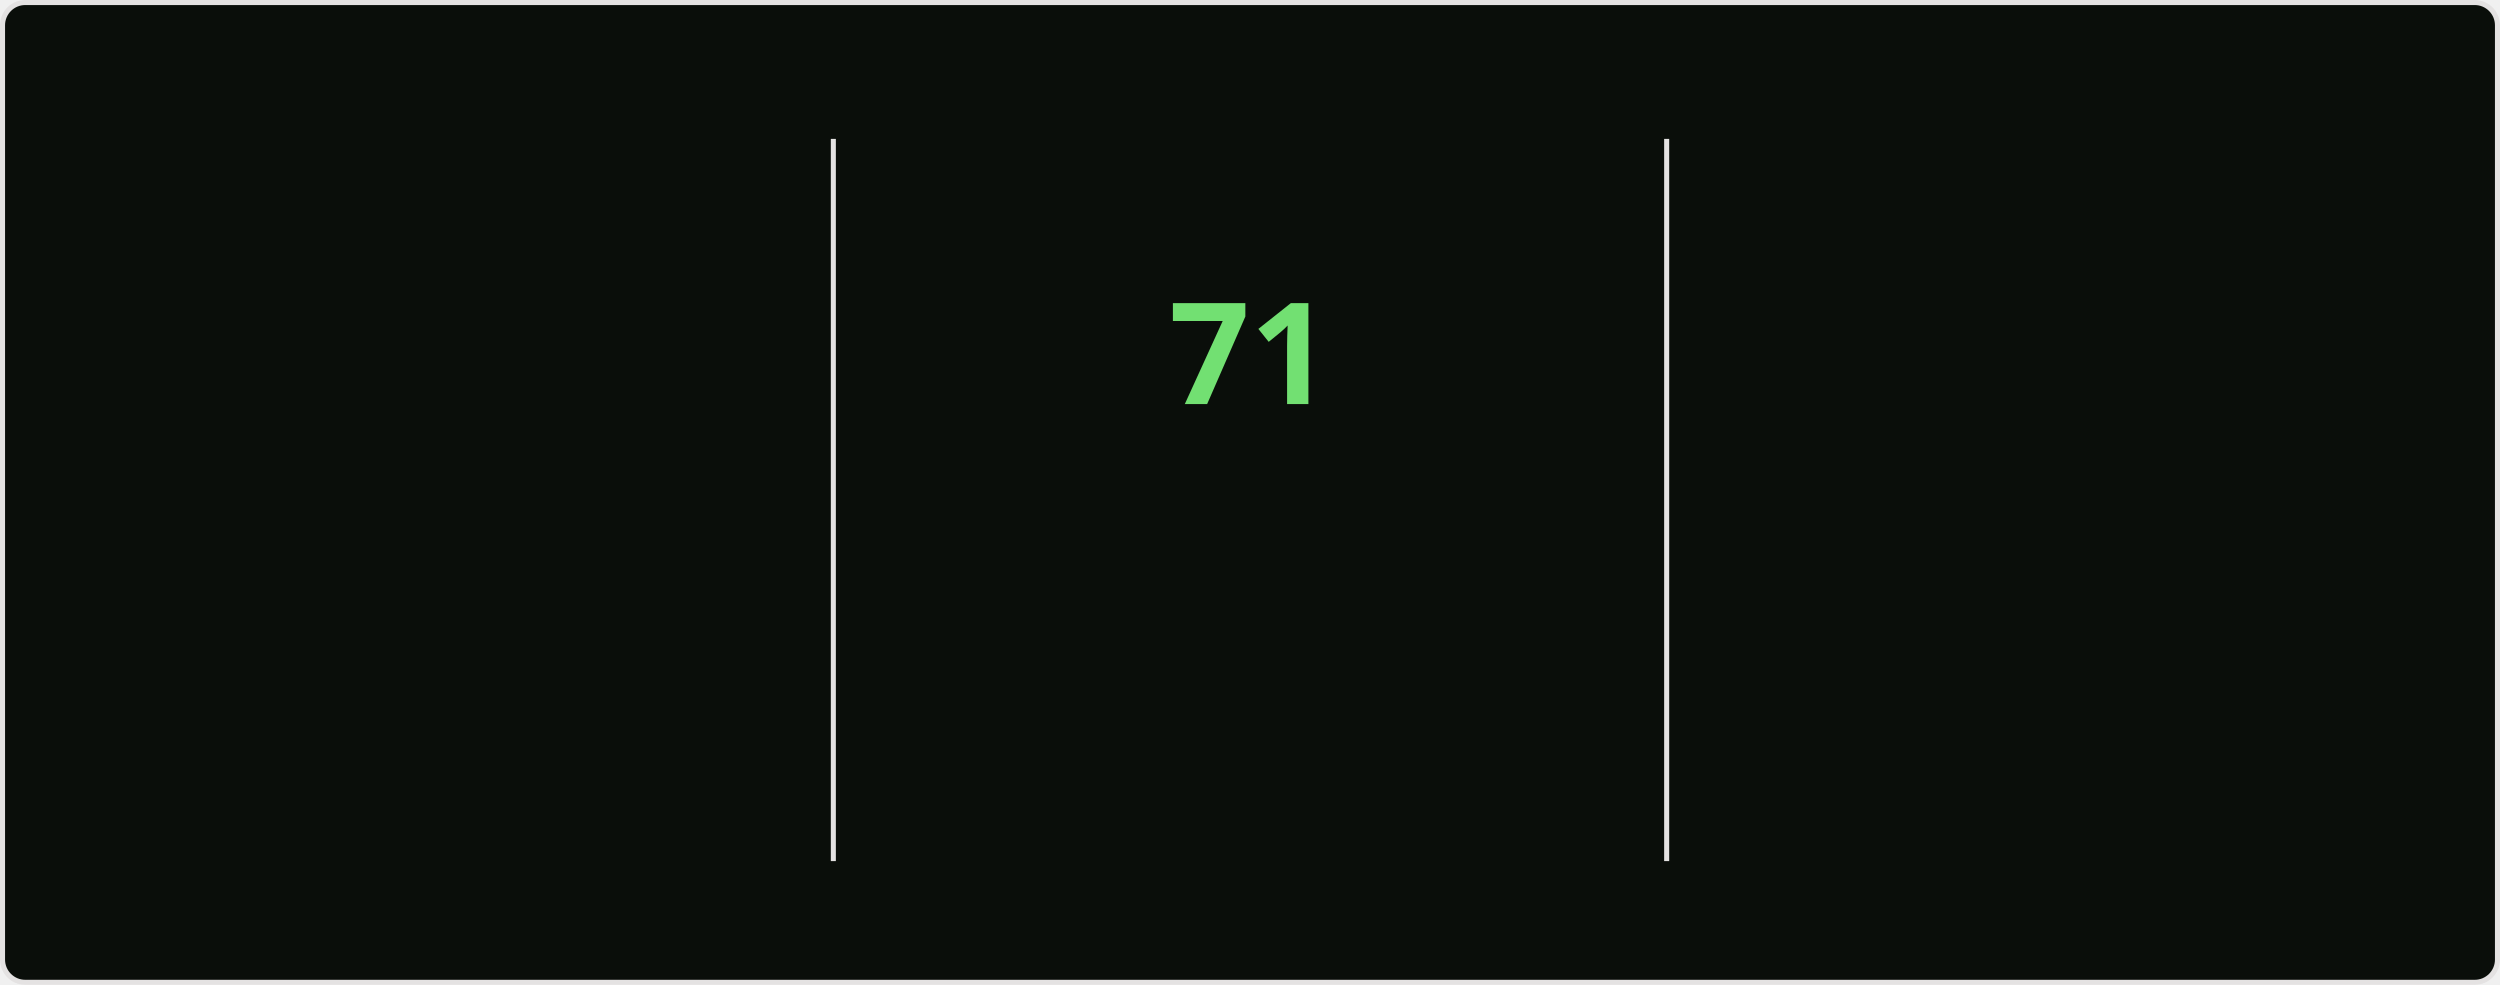
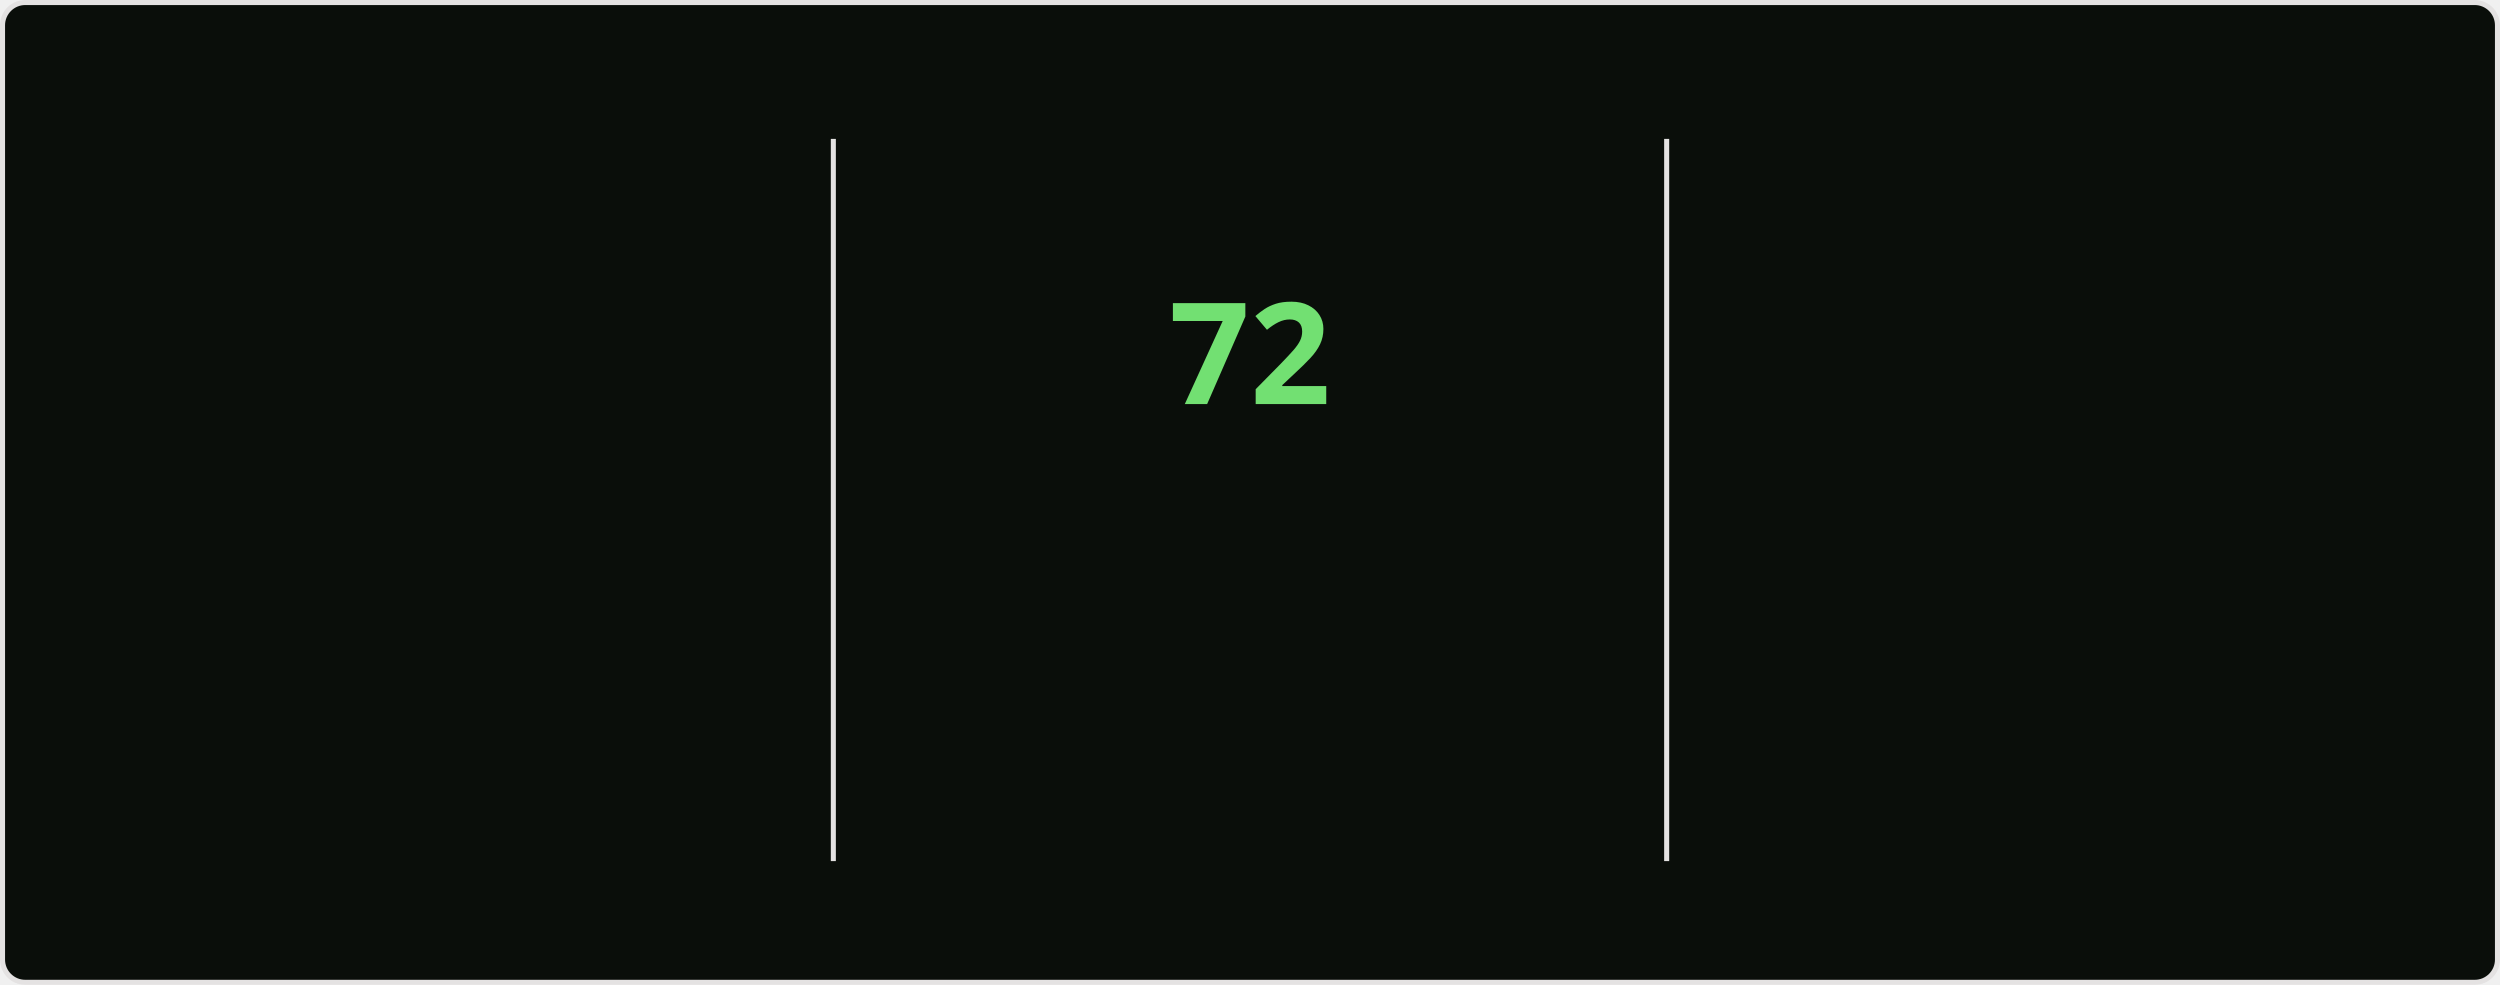
<svg xmlns="http://www.w3.org/2000/svg" style="isolation: isolate" viewBox="0 0 495 195" width="495px" height="195px" direction="ltr">
  <style>
    @keyframes currstreak {
      0% { font-size: 3px; opacity: 0.2; }
      80% { font-size: 34px; opacity: 1; }
      100% { font-size: 28px; opacity: 1; }
    }
    @keyframes fadein {
      0% { opacity: 0; }
      100% { opacity: 1; }
    }
    .big-number {
      font-family: "Segoe UI", Ubuntu, sans-serif;
      font-weight: 700;
      font-size: 28px;
      fill: #bfd5b5;
    }
    .label {
      font-family: "Segoe UI", Ubuntu, sans-serif;
      font-weight: 400;
      font-size: 14px;
      fill: #bfd5b5;
    }
    .range-text {
      font-family: "Segoe UI", Ubuntu, sans-serif;
      font-weight: 400;
      font-size: 12px;
      fill: #8db87a;
    }
    .current-streak-num {
      font-family: "Segoe UI", Ubuntu, sans-serif;
      font-weight: 700;
      font-size: 28px;
      fill: #72e072;
    }</style>
  <defs>
    <clipPath id="outer_rectangle">
      <rect width="495" height="195" rx="4.5" />
    </clipPath>
    <mask id="mask_out_ring_behind_fire">
      <rect width="495" height="195" fill="white" />
      <ellipse id="mask-ellipse" cx="247.5" cy="32" rx="13" ry="18" fill="black" />
    </mask>
  </defs>
  <g clip-path="url(#outer_rectangle)">
    <g style="isolation: isolate">
      <rect fill="#0a0e0a" rx="4.5" x="0.5" y="0.5" width="494" height="194" stroke="#e4e2e2" />
    </g>
    <g style="isolation: isolate">
      <line x1="165" y1="28" x2="165" y2="170" vector-effect="non-scaling-stroke" stroke-width="1" stroke="#e4e2e2" stroke-linejoin="miter" stroke-linecap="square" stroke-miterlimit="3" />
      <line x1="330" y1="28" x2="330" y2="170" vector-effect="non-scaling-stroke" stroke-width="1" stroke="#e4e2e2" stroke-linejoin="miter" stroke-linecap="square" stroke-miterlimit="3" />
    </g>
    <g style="isolation: isolate">
      <g transform="translate(82.5, 48)">
        <text x="0" y="32" stroke-width="0" text-anchor="middle" class="big-number" style="opacity: 0; animation: fadein 0.5s linear forwards 0.6s">
            4.3K
          </text>
      </g>
      <g transform="translate(82.5, 84)">
        <text x="0" y="32" stroke-width="0" text-anchor="middle" class="label" style="opacity: 0; animation: fadein 0.5s linear forwards 0.7s">
            Total Contributions
          </text>
      </g>
      <g transform="translate(82.5, 114)">
        <text x="0" y="32" stroke-width="0" text-anchor="middle" class="range-text" style="opacity: 0; animation: fadein 0.5s linear forwards 0.8s">
            Nov 23 - Present
          </text>
      </g>
    </g>
    <g style="isolation: isolate">
      <g mask="url(#mask_out_ring_behind_fire)">
        <circle cx="247.5" cy="71" r="40" fill="none" stroke="#bfd5b5" stroke-width="5" style="opacity: 0; animation: fadein 0.5s linear forwards 0.4s" />
      </g>
      <g transform="translate(247.5, 19.5)" stroke-opacity="0" style="opacity: 0; animation: fadein 0.5s linear forwards 0.6s">
        <path d="M -12 -0.5 L 15 -0.5 L 15 23.5 L -12 23.5 L -12 -0.5 Z" fill="none" />
        <path d="M 1.5 0.67 C 1.5 0.67 2.24 3.32 2.24 5.47 C 2.24 7.53 0.89 9.2 -1.17 9.2 C -3.23 9.2 -4.79 7.53 -4.79 5.47 L -4.76 5.11 C -6.78 7.51 -8 10.62 -8 13.99 C -8 18.41 -4.42 22 0 22 C 4.42 22 8 18.41 8 13.99 C 8 8.6 5.41 3.79 1.5 0.67 Z M -0.29 19 C -2.07 19 -3.51 17.6 -3.51 15.86 C -3.51 14.24 -2.46 13.1 -0.7 12.74 C 1.07 12.38 2.9 11.53 3.92 10.16 C 4.31 11.45 4.51 12.81 4.51 14.2 C 4.51 16.85 2.36 19 -0.29 19 Z" fill="#bfd5b5" stroke-opacity="0" />
      </g>
      <g transform="translate(247.5, 48)">
        <text x="0" y="32" stroke-width="0" text-anchor="middle" class="current-streak-num" style="animation: currstreak 0.6s linear forwards">
-             71
+             72
          </text>
      </g>
      <g transform="translate(247.5, 108)">
        <text x="0" y="32" stroke-width="0" text-anchor="middle" class="label" style="opacity: 0; animation: fadein 0.5s linear forwards 0.9s">
            Current Streak
          </text>
      </g>
      <g transform="translate(247.5, 145)">
        <text x="0" y="21" stroke-width="0" text-anchor="middle" class="range-text" style="opacity: 0; animation: fadein 0.5s linear forwards 0.9s">
-             Sep 16 - Nov 25
+             Sep 16 - Nov 26
          </text>
      </g>
    </g>
    <g style="isolation: isolate">
      <g transform="translate(412.5, 48)">
        <text x="0" y="32" stroke-width="0" text-anchor="middle" class="big-number" style="opacity: 0; animation: fadein 0.5s linear forwards 1.2s">
-             71
+             72
          </text>
      </g>
      <g transform="translate(412.5, 84)">
        <text x="0" y="32" stroke-width="0" text-anchor="middle" class="label" style="opacity: 0; animation: fadein 0.5s linear forwards 1.3s">
            Longest Streak
          </text>
      </g>
      <g transform="translate(412.5, 114)">
        <text x="0" y="32" stroke-width="0" text-anchor="middle" class="range-text" style="opacity: 0; animation: fadein 0.5s linear forwards 1.4s">
-             Sep 16 - Nov 25
+             Sep 16 - Nov 26
          </text>
      </g>
    </g>
  </g>
</svg>
